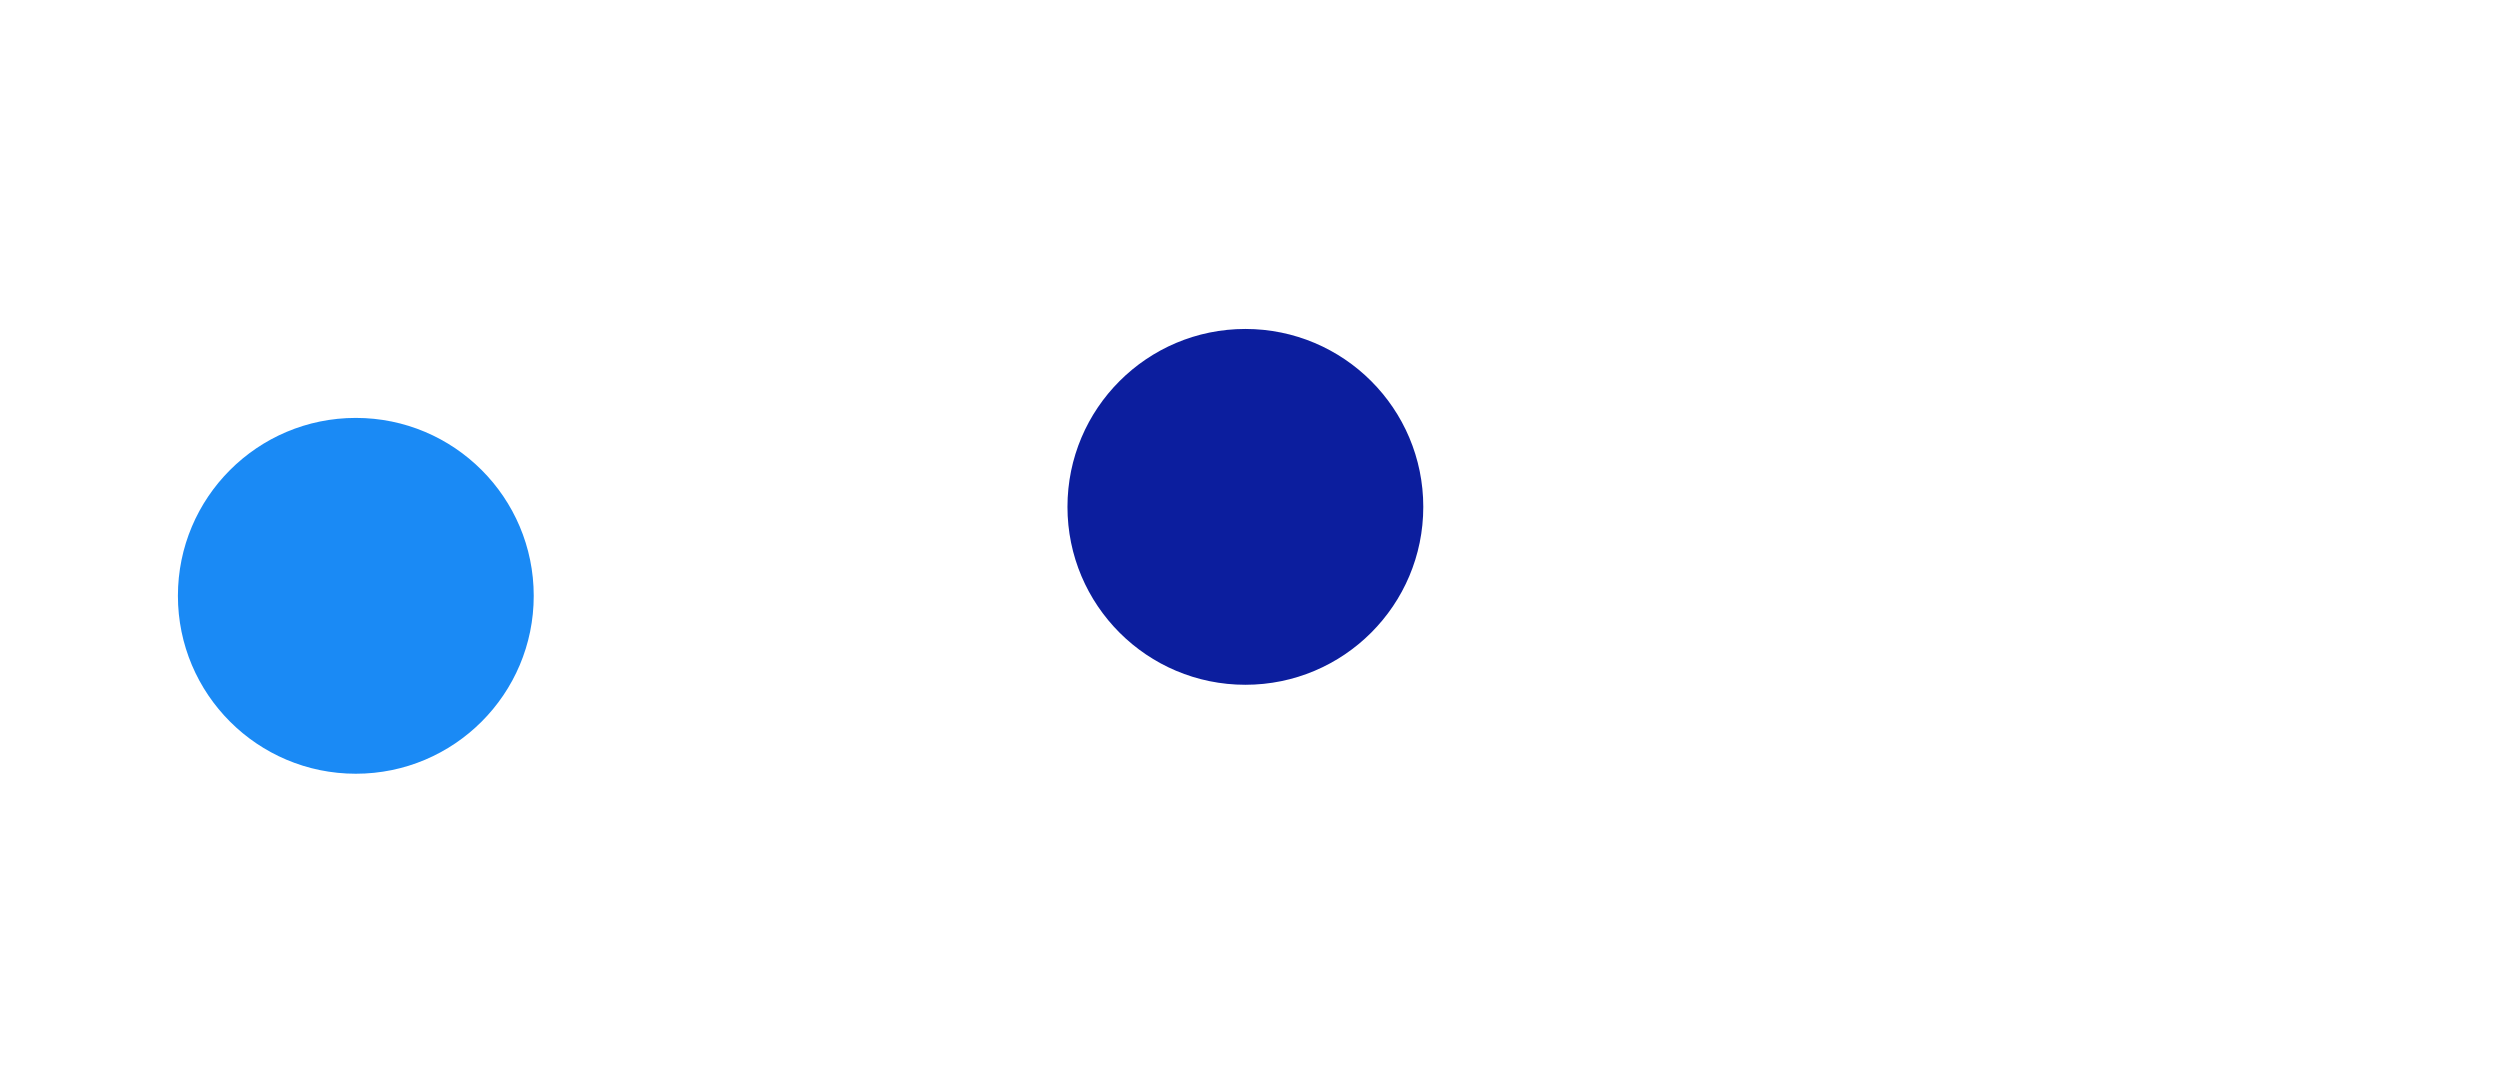
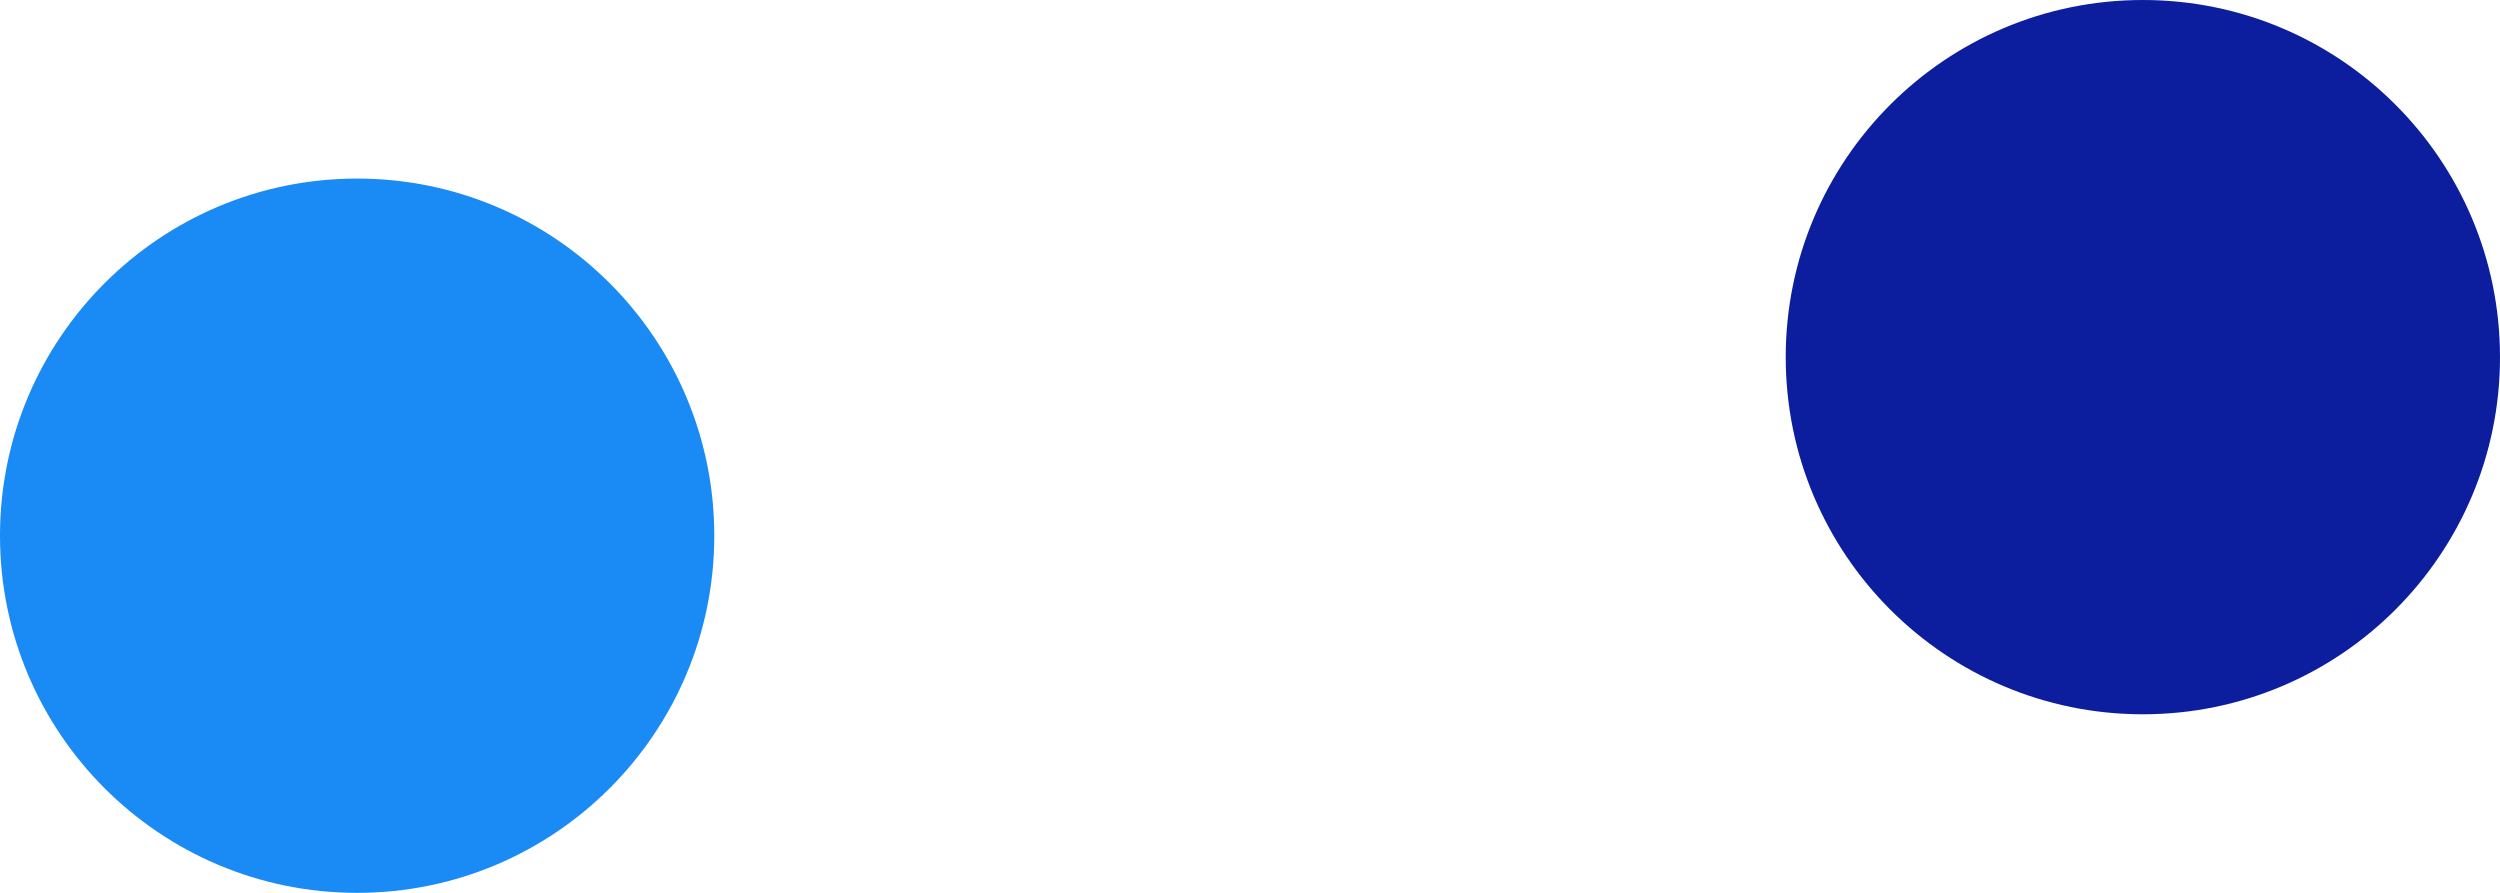
- <svg xmlns="http://www.w3.org/2000/svg" viewBox="-2 -3.349 14.052 6.008">
-   <circle r="1" cx="0" cy="0" fill="#1A8AF5" data-avg-speed="3.5350292" data-speed="0.16666667, 0.33333337, 0.50000006, 0.6666667, 0.8333334, 0.9999999, 1.1666665, 1.3333331, 1.4999999, 1.6666665, 1.8333336, 1.9999998, 2.166667, 2.333334, 2.4999993, 2.6666663, 2.8333335, 3.0000005, 3.1666658, 3.3333347, 3.5, 3.666669, 3.8333342, 3.9999995, 4.1666684, 4.333334, 4.500003, 4.666664, 4.833333, 5.000002, 5.000002, 5.000002, 5.000002, 5.000002, 5.000002, 5.000002, 5.000002, 5.000002, 5.000002, 4.9999948, 4.9999948, 4.9999948, 4.9999948, 4.9999948, 4.9999948, 4.9999948, 4.9999948, 4.9999948, 4.9999948, 4.9999948, 4.9999948, 4.9999948, 2.0751584, 2.3988245, 2.5751848, 2.7230868, 2.7396395, 2.7551975, 2.7700713, 2.7845643, 2.798886, 2.8132226, 2.8277206, 2.8425288, 2.8577132, 2.8733838, 2.8892632, 2.9053488, 2.9222157, 2.9398944, 2.9583726, 2.9776933, 2.9978573, 3.0189066, 3.040814, 3.06362, 3.0873384, 3.1119804, 3.1375868, 3.1641414, 3.191655, 3.2201662, 3.2496588, 3.280171, 3.3116853, 3.3442137, 3.4576702, 3.4162283, 3.4517581, 3.4883325, 3.5259671, 3.5646234, 3.6042936, 3.645001, 3.6866887, 3.7829373, 3.7779162, 3.822286, 3.8675754, 3.913754, 3.9607687, 4.0444217, 4.062639, 4.111547, 4.161079, 4.2359376, 4.267639, 4.318169, 4.3690395, 4.434879, 4.477325, 4.53814, 4.5842357, 4.639791, 4.6883016, 4.7381086, 4.7882504, 4.834555, 4.884645, 4.938461, 4.995796, 4.9999967, 4.9999967, 4.9999967, 4.9999967, 4.9999967, 4.9999967, 4.9999967, 4.9999967, 4.9999967, 4.9999967, 4.9999967, 5.000025, 5.000025, 5.000025, 5.000025, 5.000025, 5.000025, 5.000025, 5.000025, 5.000025, 5.000025, 4.8333273, 4.666686, 4.4999886, 4.333348, 4.1666503, 4.000009, 3.8333116, 3.66667, 3.5000286, 3.3333313, 3.16669, 2.9999926, 2.8333514, 2.6666539, 2.5000124, 2.3333151, 2.166674, 1.9999763, 1.833335, 1.833335, 1.6666937, 1.4999963, 1.333355, 1.1666576, 1.0000162, 0.8333188, 0.6666775, 0.49998012, 0.33333877, 0.1666414, 2.7939674E-07">
-     <animate attributeName="cx" dur="3.367s" repeatCount="indefinite" calcMode="discrete" values="0;0.003;0.008;0.017;0.028;0.042;0.058;0.078;0.1;0.125;0.153;0.183;0.217;0.253;0.292;0.333;0.378;0.425;0.475;0.528;0.583;0.642;0.703;0.767;0.833;0.903;0.975;1.05;1.128;1.208;1.292;1.375;1.458;1.542;1.625;1.708;1.792;1.875;1.958;2.042;2.125;2.208;2.292;2.375;2.458;2.542;2.625;2.708;2.792;2.875;2.958;3.042;3.125;3.157;3.195;3.236;3.28;3.325;3.369;3.414;3.459;3.505;3.55;3.596;3.642;3.689;3.735;3.782;3.829;3.876;3.924;3.972;4.02;4.068;4.117;4.166;4.216;4.266;4.316;4.367;4.418;4.469;4.522;4.574;4.627;4.681;4.735;4.791;4.846;4.902;4.959;5.016;5.074;5.133;5.192;5.252;5.314;5.376;5.439;5.502;5.566;5.632;5.698;5.765;5.833;5.902;5.973;6.043;6.115;6.188;6.262;6.336;6.412;6.488;6.565;6.644;6.722;6.802;6.882;6.963;7.044;7.125;7.207;7.289;7.37;7.452;7.533;7.615;7.697;7.778;7.86;7.942;8.023;8.105;8.186;8.268;8.35;8.431;8.513;8.594;8.676;8.758;8.839;8.918;8.994;9.068;9.138;9.206;9.272;9.334;9.394;9.451;9.506;9.557;9.606;9.653;9.696;9.737;9.775;9.81;9.843;9.873;9.903;9.93;9.955;9.976;9.995;10.012;10.025;10.036;10.044;10.05;10.052;10.052;10.052;10.052;10.052;10.052;10.052;10.052;10.052;10.052;10.052;10.052;10.052;10.052;10.052;10.052;10.052;10.052;10.052;10.052;10.052;10.052;10.052;10.052;10.052;10.052;10.052;10.052;10.052;10.052;10.052" />
-     <animate attributeName="cy" dur="3.367s" repeatCount="indefinite" calcMode="discrete" values="0;1.1E-44;3.4E-44;6.6E-44;1.08E-43;1.6E-43;2.2E-43;2.89E-43;3.66E-43;4.51E-43;5.44E-43;6.42E-43;7.45E-43;8.55E-43;9.68E-43;1.085E-42;1.204E-42;1.326E-42;1.448E-42;1.57E-42;1.69E-42;1.809E-42;1.924E-42;2.033E-42;2.136E-42;2.23E-42;2.311E-42;2.378E-42;2.427E-42;2.451E-42;2.438E-42;2.426E-42;2.413E-42;2.4E-42;2.388E-42;2.375E-42;2.363E-42;2.35E-42;2.337E-42;2.325E-42;2.312E-42;2.298E-42;2.284E-42;2.27E-42;2.256E-42;2.242E-42;2.228E-42;2.214E-42;2.2E-42;2.186E-42;2.172E-42;2.158E-42;2.144E-42;0.014;0.026;0.038;0.048;0.059;0.069;0.08;0.091;0.101;0.112;0.123;0.134;0.145;0.156;0.168;0.179;0.191;0.203;0.214;0.226;0.239;0.251;0.263;0.276;0.288;0.301;0.314;0.327;0.34;0.353;0.366;0.379;0.393;0.406;0.418;0.431;0.445;0.458;0.471;0.484;0.497;0.51;0.523;0.534;0.546;0.558;0.57;0.581;0.592;0.6;0.61;0.619;0.628;0.634;0.641;0.647;0.652;0.655;0.658;0.658;0.659;0.657;0.655;0.65;0.644;0.636;0.625;0.611;0.594;0.577;0.56;0.543;0.527;0.51;0.493;0.476;0.459;0.442;0.425;0.408;0.392;0.375;0.358;0.341;0.324;0.307;0.29;0.274;0.257;0.24;0.224;0.208;0.193;0.178;0.164;0.15;0.138;0.125;0.113;0.102;0.091;0.081;0.072;0.063;0.054;0.046;0.039;0.032;0.026;0.02;0.014;0.009;0.005;0.001;-0.002;-0.005;-0.007;-0.009;-0.01;-0.011;-0.011;-0.011;-0.011;-0.011;-0.011;-0.011;-0.011;-0.011;-0.011;-0.011;-0.011;-0.011;-0.011;-0.011;-0.011;-0.011;-0.011;-0.011;-0.011;-0.011;-0.011;-0.011;-0.011;-0.011;-0.011;-0.011;-0.011;-0.011;-0.011;-0.011" />
-   </circle>
-   <circle r="1" cx="5" cy="-0.5" fill="#0C1E9E" data-avg-speed="1.7364643" data-speed="3.211346, 2.8141053, 2.6072598, 2.436613, 2.4199946, 2.4050303, 2.3912785, 2.3783824, 2.3661003, 2.3542233, 2.3424904, 2.3308628, 2.3191397, 2.307207, 2.2954414, 2.2838278, 2.2716272, 2.2588124, 2.245358, 2.2312617, 2.2164187, 2.2008536, 2.184485, 2.1673105, 2.1493, 2.1303668, 2.110481, 2.0896323, 2.0677297, 2.0447366, 2.0206344, 1.9953526, 1.9688158, 1.9409968, 1.7743473, 1.8803178, 1.8481638, 1.8144534, 1.7791536, 1.7421833, 1.7034881, 1.6629679, 1.6205786, 1.4539171, 1.5285504, 1.4799312, 1.4291409, 1.3760883, 1.3207226, 1.1540499, 1.2010754, 1.1381173, 1.0725453, 0.90588933, 0.9315725, 0.8577119, 0.78102106, 0.61434716, 0.6173857, 0.45071244, 0.44284502, 0.27617732, 0.25869748, 0.09203661, 0.104515634">
-     <animate attributeName="cx" dur="3.367s" repeatCount="indefinite" calcMode="discrete" values="5;5;5;5;5;5;5;5;5;5;5;5;5;5;5;5;5;5;5;5;5;5;5;5;5;5;5;5;5;5;5;5;5;5;5;5;5;5;5;5;5;5;5;5;5;5;5;5;5;5;5;5;5;5.052;5.097;5.139;5.178;5.217;5.256;5.294;5.332;5.37;5.408;5.445;5.482;5.519;5.555;5.592;5.628;5.663;5.699;5.734;5.769;5.803;5.837;5.871;5.904;5.937;5.969;6.001;6.032;6.063;6.093;6.123;6.152;6.181;6.209;6.234;6.26;6.286;6.311;6.335;6.359;6.381;6.403;6.424;6.442;6.461;6.479;6.496;6.512;6.527;6.54;6.553;6.565;6.575;6.584;6.592;6.6;6.606;6.611;6.615;6.618;6.62;6.621;6.622;6.622;6.622;6.622;6.622;6.622;6.622;6.622;6.622;6.622;6.622;6.622;6.622;6.622;6.622;6.622;6.622;6.622;6.622;6.622;6.622;6.622;6.622;6.622;6.622;6.622;6.622;6.622;6.622;6.622;6.622;6.622;6.622;6.622;6.622;6.622;6.622;6.622;6.622;6.622;6.622;6.622;6.622;6.622;6.622;6.622;6.622;6.622;6.622;6.622;6.622;6.622;6.622;6.622;6.622;6.622;6.622;6.622;6.622;6.622;6.622;6.622;6.622;6.622;6.622;6.622;6.622;6.622;6.622;6.622;6.622;6.622;6.622;6.622;6.622;6.622;6.622;6.622;6.622;6.622;6.622;6.622;6.622;6.622;6.622;6.622;6.622;6.622" />
-     <animate attributeName="cy" dur="3.367s" repeatCount="indefinite" calcMode="discrete" values="-0.5;-0.5;-0.5;-0.5;-0.5;-0.5;-0.5;-0.5;-0.5;-0.5;-0.5;-0.5;-0.5;-0.5;-0.5;-0.5;-0.5;-0.5;-0.5;-0.5;-0.5;-0.5;-0.5;-0.5;-0.5;-0.5;-0.5;-0.5;-0.5;-0.5;-0.5;-0.5;-0.5;-0.5;-0.5;-0.5;-0.5;-0.5;-0.5;-0.5;-0.5;-0.5;-0.5;-0.5;-0.5;-0.5;-0.5;-0.5;-0.5;-0.5;-0.5;-0.5;-0.5;-0.514;-0.526;-0.538;-0.548;-0.559;-0.57;-0.58;-0.591;-0.602;-0.614;-0.625;-0.636;-0.648;-0.66;-0.672;-0.684;-0.697;-0.71;-0.723;-0.736;-0.749;-0.763;-0.777;-0.791;-0.806;-0.82;-0.835;-0.851;-0.866;-0.882;-0.897;-0.913;-0.93;-0.946;-0.961;-0.978;-0.995;-1.012;-1.029;-1.046;-1.064;-1.081;-1.098;-1.114;-1.131;-1.148;-1.164;-1.181;-1.197;-1.211;-1.227;-1.242;-1.256;-1.268;-1.281;-1.293;-1.305;-1.314;-1.323;-1.33;-1.337;-1.342;-1.346;-1.347;-1.349;-1.349;-1.349;-1.349;-1.349;-1.349;-1.349;-1.349;-1.349;-1.349;-1.349;-1.349;-1.349;-1.349;-1.349;-1.349;-1.349;-1.349;-1.349;-1.349;-1.349;-1.349;-1.349;-1.349;-1.349;-1.349;-1.349;-1.349;-1.349;-1.349;-1.349;-1.349;-1.349;-1.349;-1.349;-1.349;-1.349;-1.349;-1.349;-1.349;-1.349;-1.349;-1.349;-1.349;-1.349;-1.349;-1.349;-1.349;-1.349;-1.349;-1.349;-1.349;-1.349;-1.349;-1.349;-1.349;-1.349;-1.349;-1.349;-1.349;-1.349;-1.349;-1.349;-1.349;-1.349;-1.349;-1.349;-1.349;-1.349;-1.349;-1.349;-1.349;-1.349;-1.349;-1.349;-1.349;-1.349;-1.349;-1.349;-1.349;-1.349;-1.349;-1.349;-1.349;-1.349;-1.349" />
-   </circle>
+ <svg xmlns="http://www.w3.org/2000/svg" viewBox="-1 -1.5 7 2.5">
+   <circle r="1" cx="0" cy="0" fill="#1A8AF5" />
+   <circle r="1" cx="5" cy="-0.5" fill="#0C1E9E" />
</svg>
